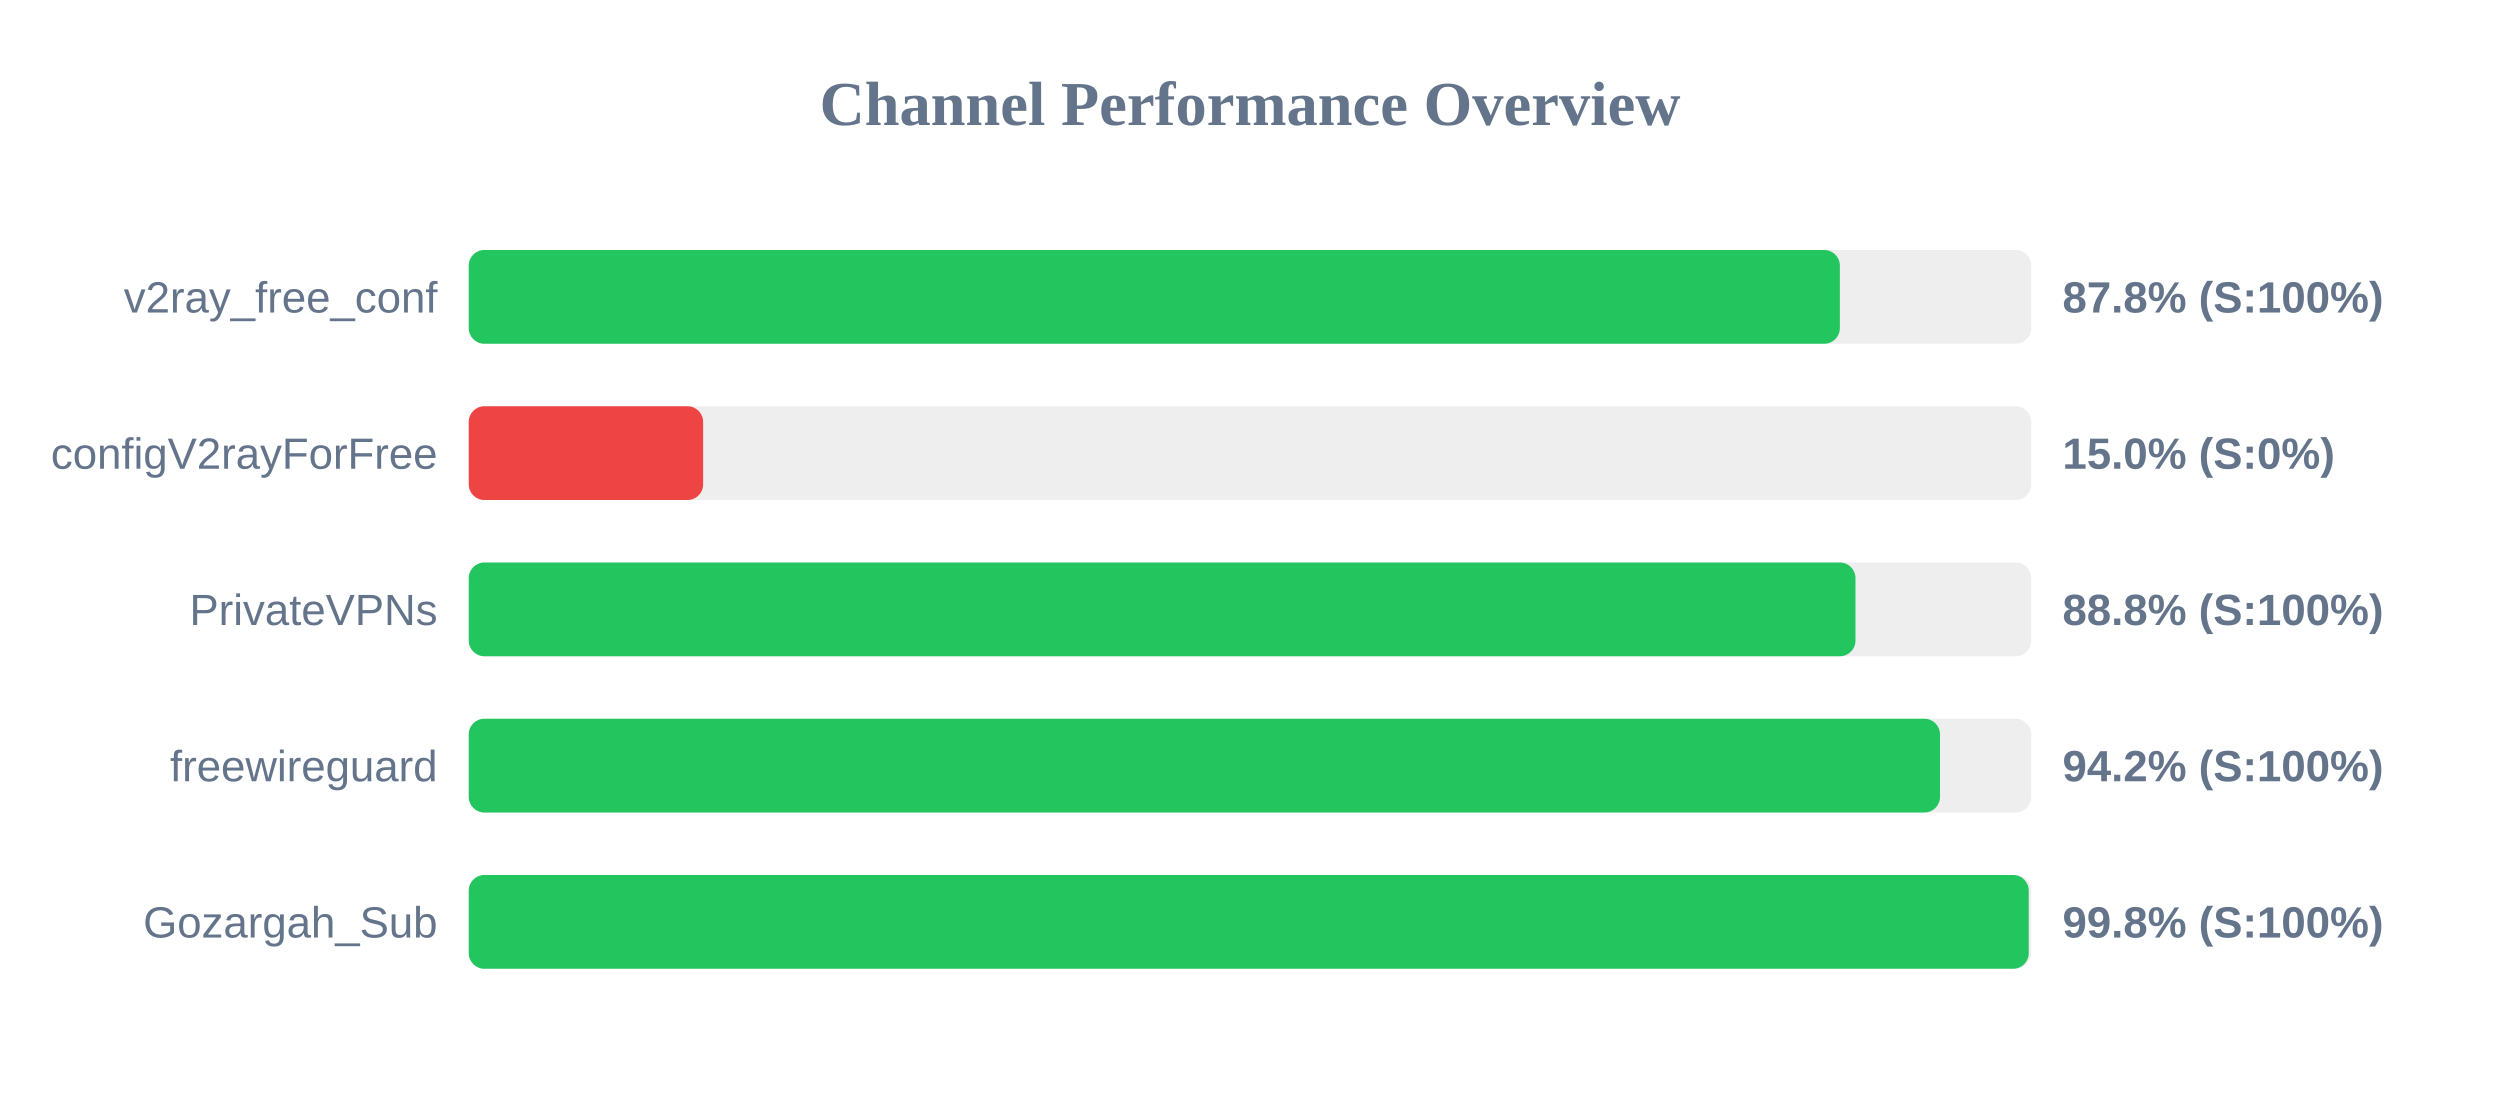
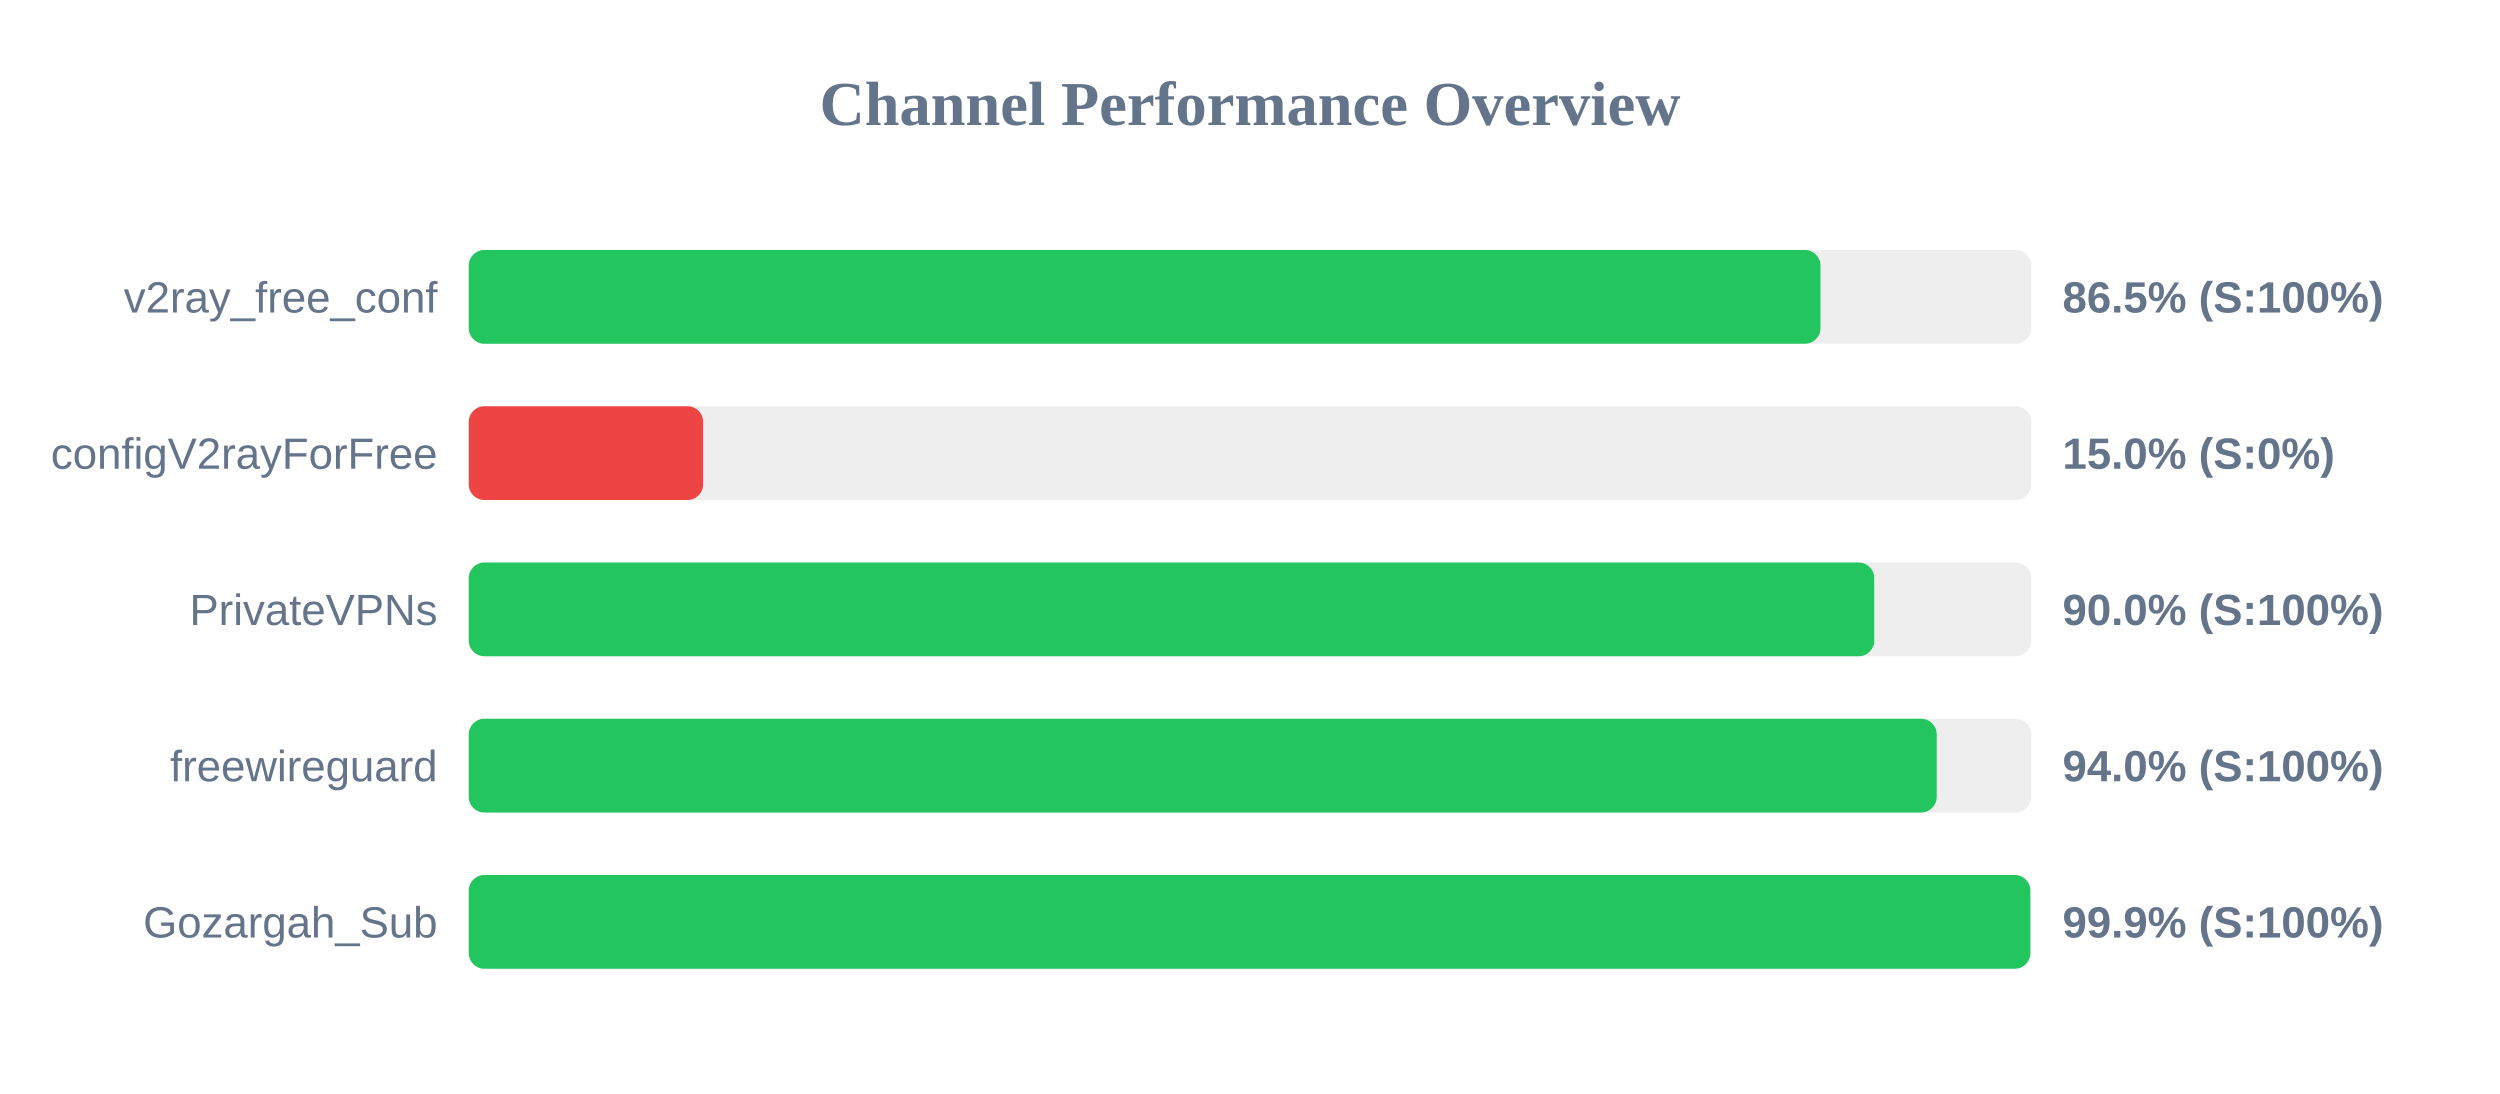
<svg xmlns="http://www.w3.org/2000/svg" width="800" height="350" version="1.1">
  <style>
        .row { font: 14px Arial; fill: #64748b; }
        .score { font: bold 14px Arial; fill: #64748b; }
    </style>
  <text x="400" y="40" text-anchor="middle" font-size="20px" font-weight="bold" fill="#64748b">Channel Performance Overview</text>
  <rect x="150" y="80" width="500" height="30" fill="#eee" rx="5" />
-   <rect x="150" y="80" width="438.75" height="30" fill="#22c55e" rx="5" />
+   <rect x="150" y="80" width="432.55" height="30" fill="#22c55e" rx="5" />
  <text x="140" y="100" text-anchor="end" class="row">v2ray_free_conf</text>
-   <text x="660" y="100" text-anchor="start" class="score">87.8% (S:100%)</text>
+   <text x="660" y="100" text-anchor="start" class="score">86.5% (S:100%)</text>
  <rect x="150" y="130" width="500" height="30" fill="#eee" rx="5" />
  <rect x="150" y="130" width="75.0" height="30" fill="#ef4444" rx="5" />
  <text x="140" y="150" text-anchor="end" class="row">configV2rayForFree</text>
  <text x="660" y="150" text-anchor="start" class="score">15.0% (S:0%)</text>
  <rect x="150" y="180" width="500" height="30" fill="#eee" rx="5" />
-   <rect x="150" y="180" width="443.75" height="30" fill="#22c55e" rx="5" />
+   <rect x="150" y="180" width="449.75" height="30" fill="#22c55e" rx="5" />
  <text x="140" y="200" text-anchor="end" class="row">PrivateVPNs</text>
-   <text x="660" y="200" text-anchor="start" class="score">88.8% (S:100%)</text>
+   <text x="660" y="200" text-anchor="start" class="score">90.0% (S:100%)</text>
  <rect x="150" y="230" width="500" height="30" fill="#eee" rx="5" />
-   <rect x="150" y="230" width="470.8" height="30" fill="#22c55e" rx="5" />
+   <rect x="150" y="230" width="469.75" height="30" fill="#22c55e" rx="5" />
  <text x="140" y="250" text-anchor="end" class="row">freewireguard</text>
-   <text x="660" y="250" text-anchor="start" class="score">94.2% (S:100%)</text>
+   <text x="660" y="250" text-anchor="start" class="score">94.0% (S:100%)</text>
  <rect x="150" y="280" width="500" height="30" fill="#eee" rx="5" />
-   <rect x="150" y="280" width="499.2" height="30" fill="#22c55e" rx="5" />
+   <rect x="150" y="280" width="499.7" height="30" fill="#22c55e" rx="5" />
  <text x="140" y="300" text-anchor="end" class="row">Gozargah_Sub</text>
-   <text x="660" y="300" text-anchor="start" class="score">99.8% (S:100%)</text>
+   <text x="660" y="300" text-anchor="start" class="score">99.9% (S:100%)</text>
</svg>
